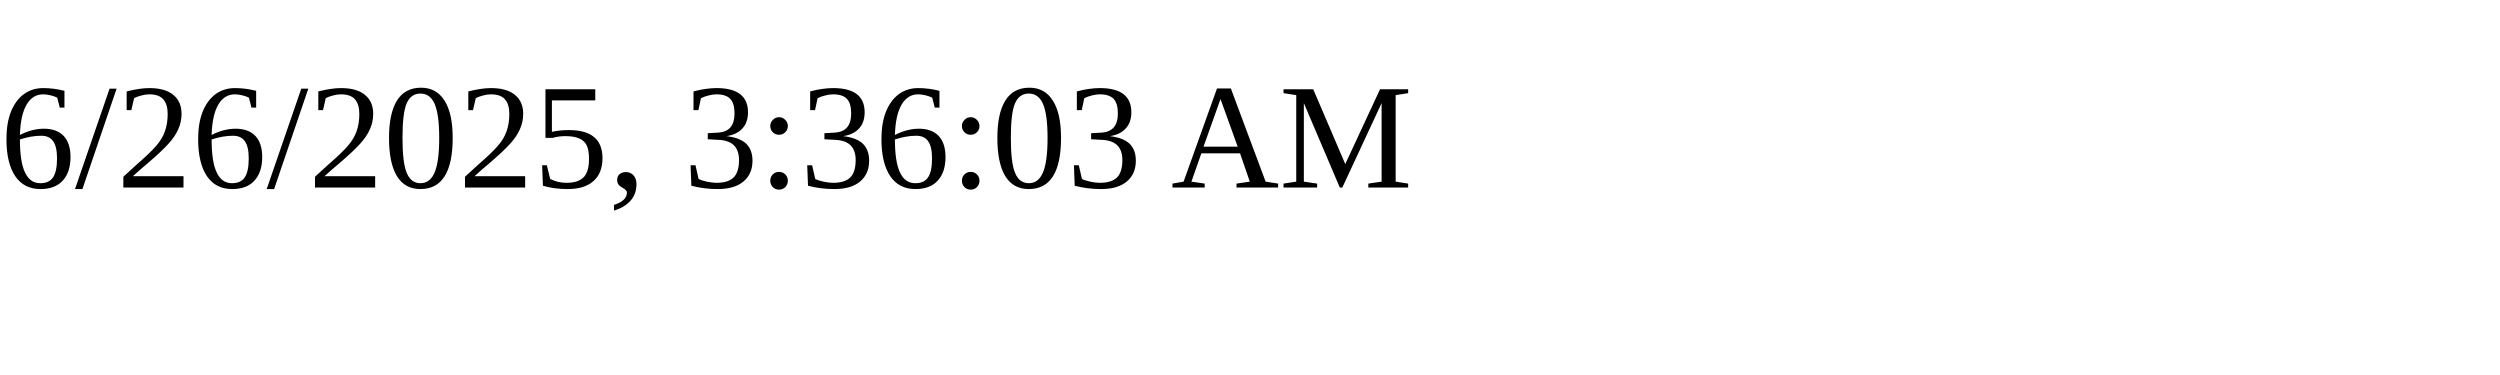
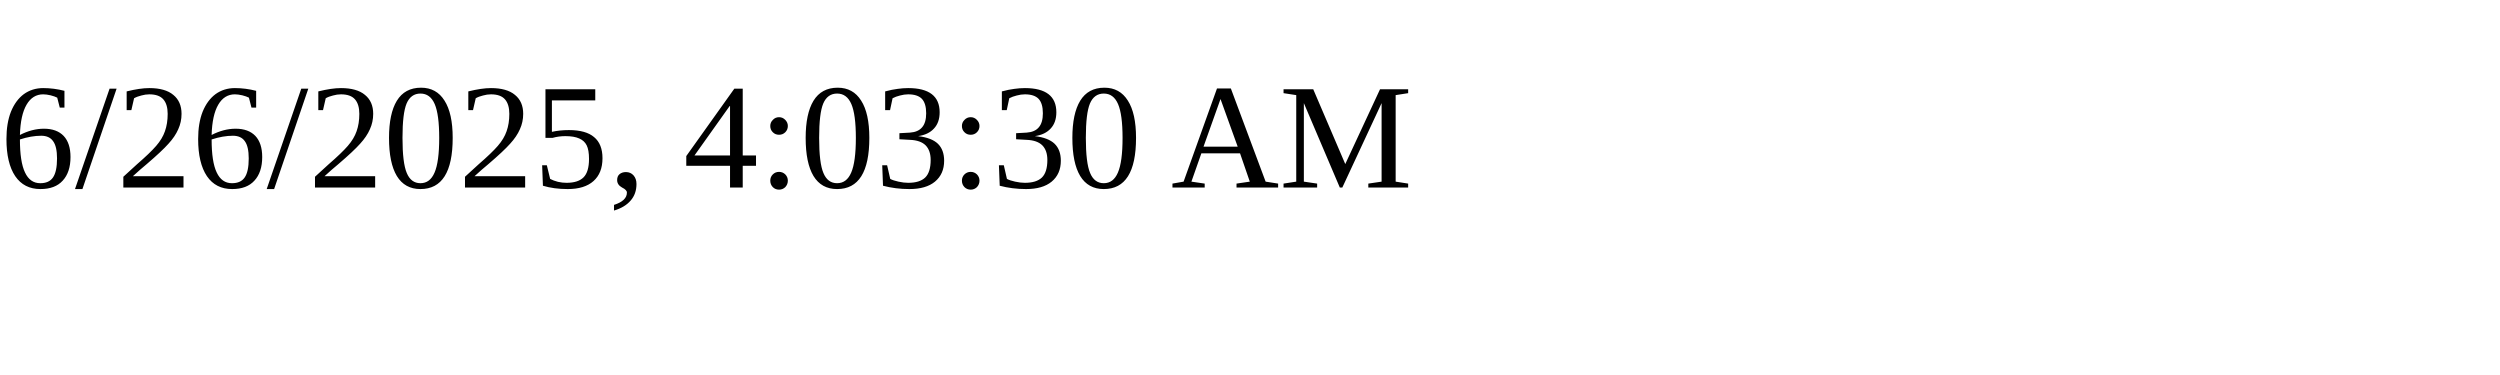
<svg xmlns="http://www.w3.org/2000/svg" height="30" width="200">
-   <text x="0" y="15">6/26/2025, 3:36:03 AM</text>
+   <text x="0" y="15">6/26/2025, 4:03:30 AM</text>
</svg>
